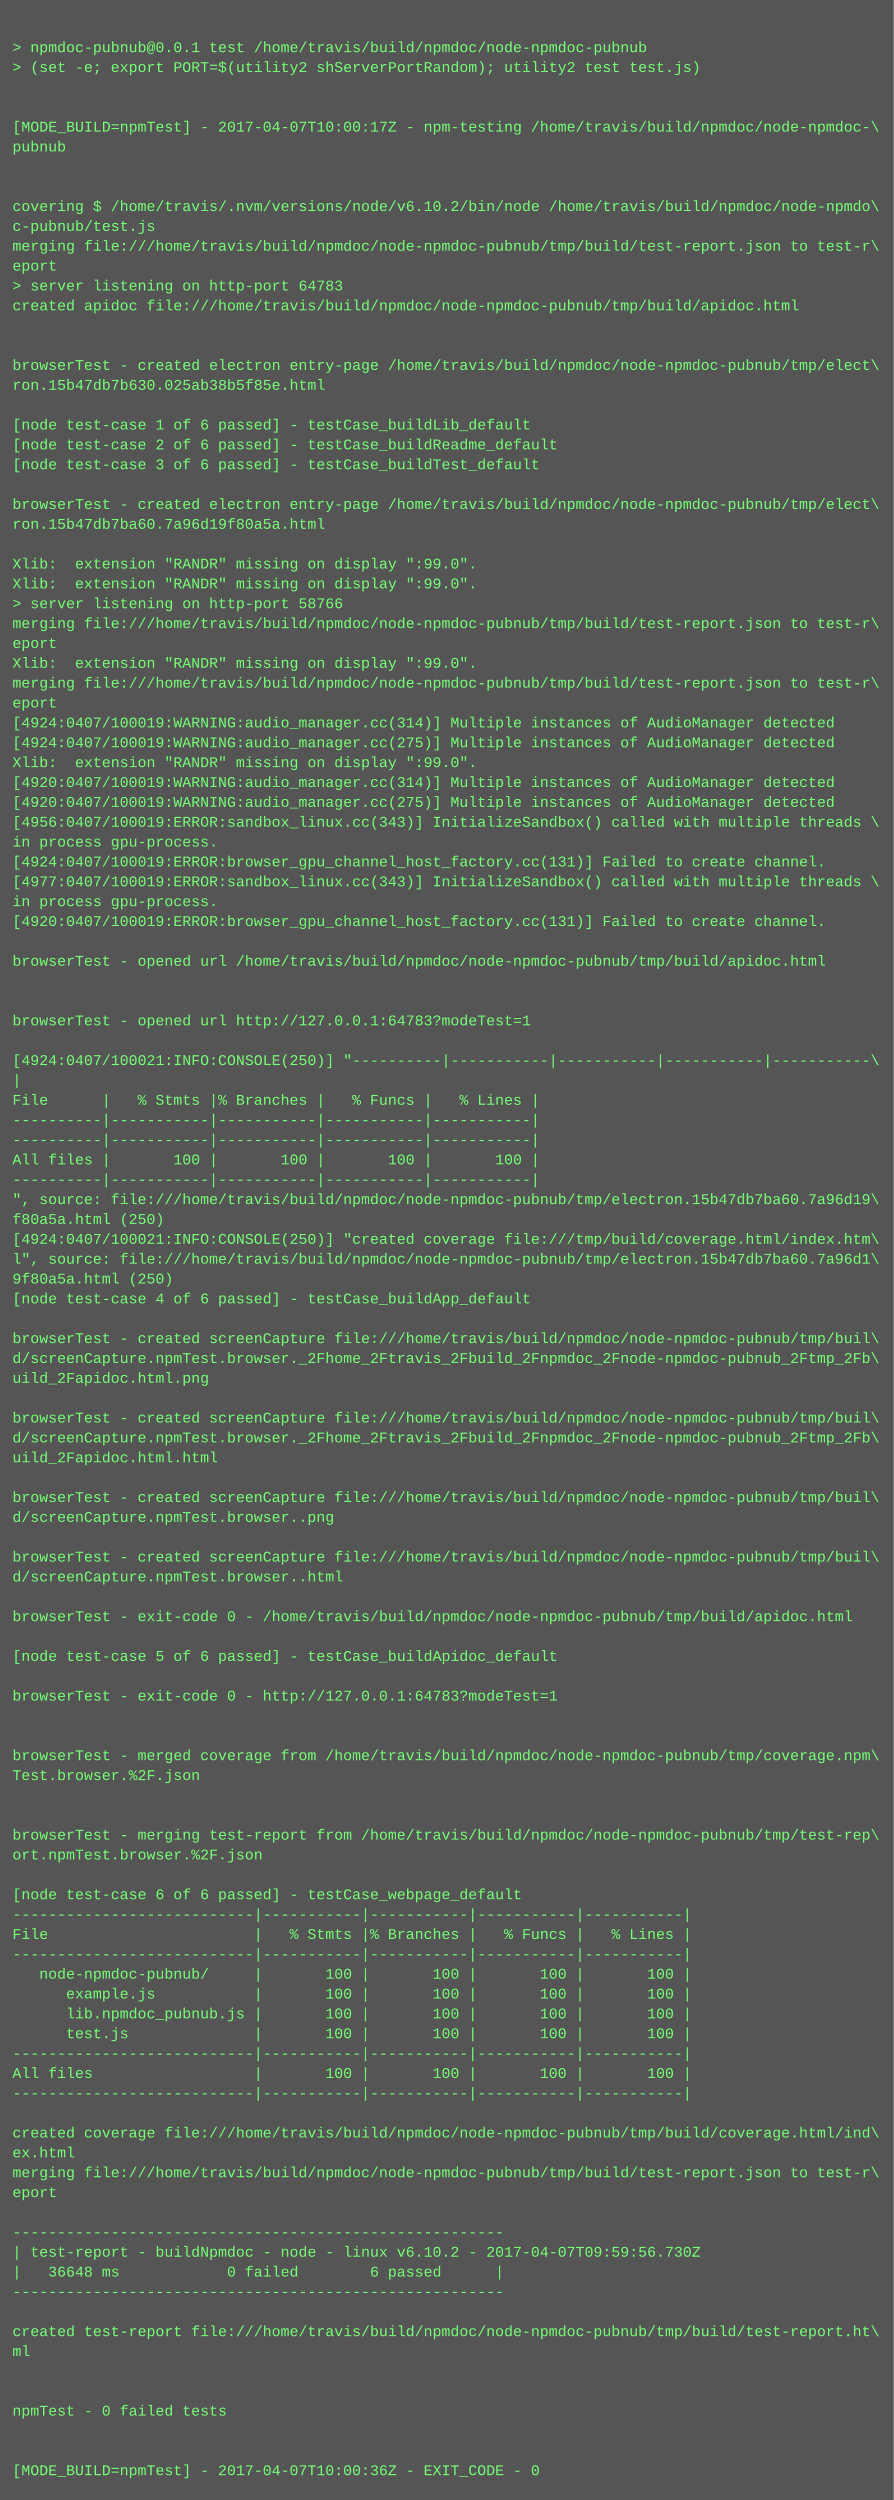
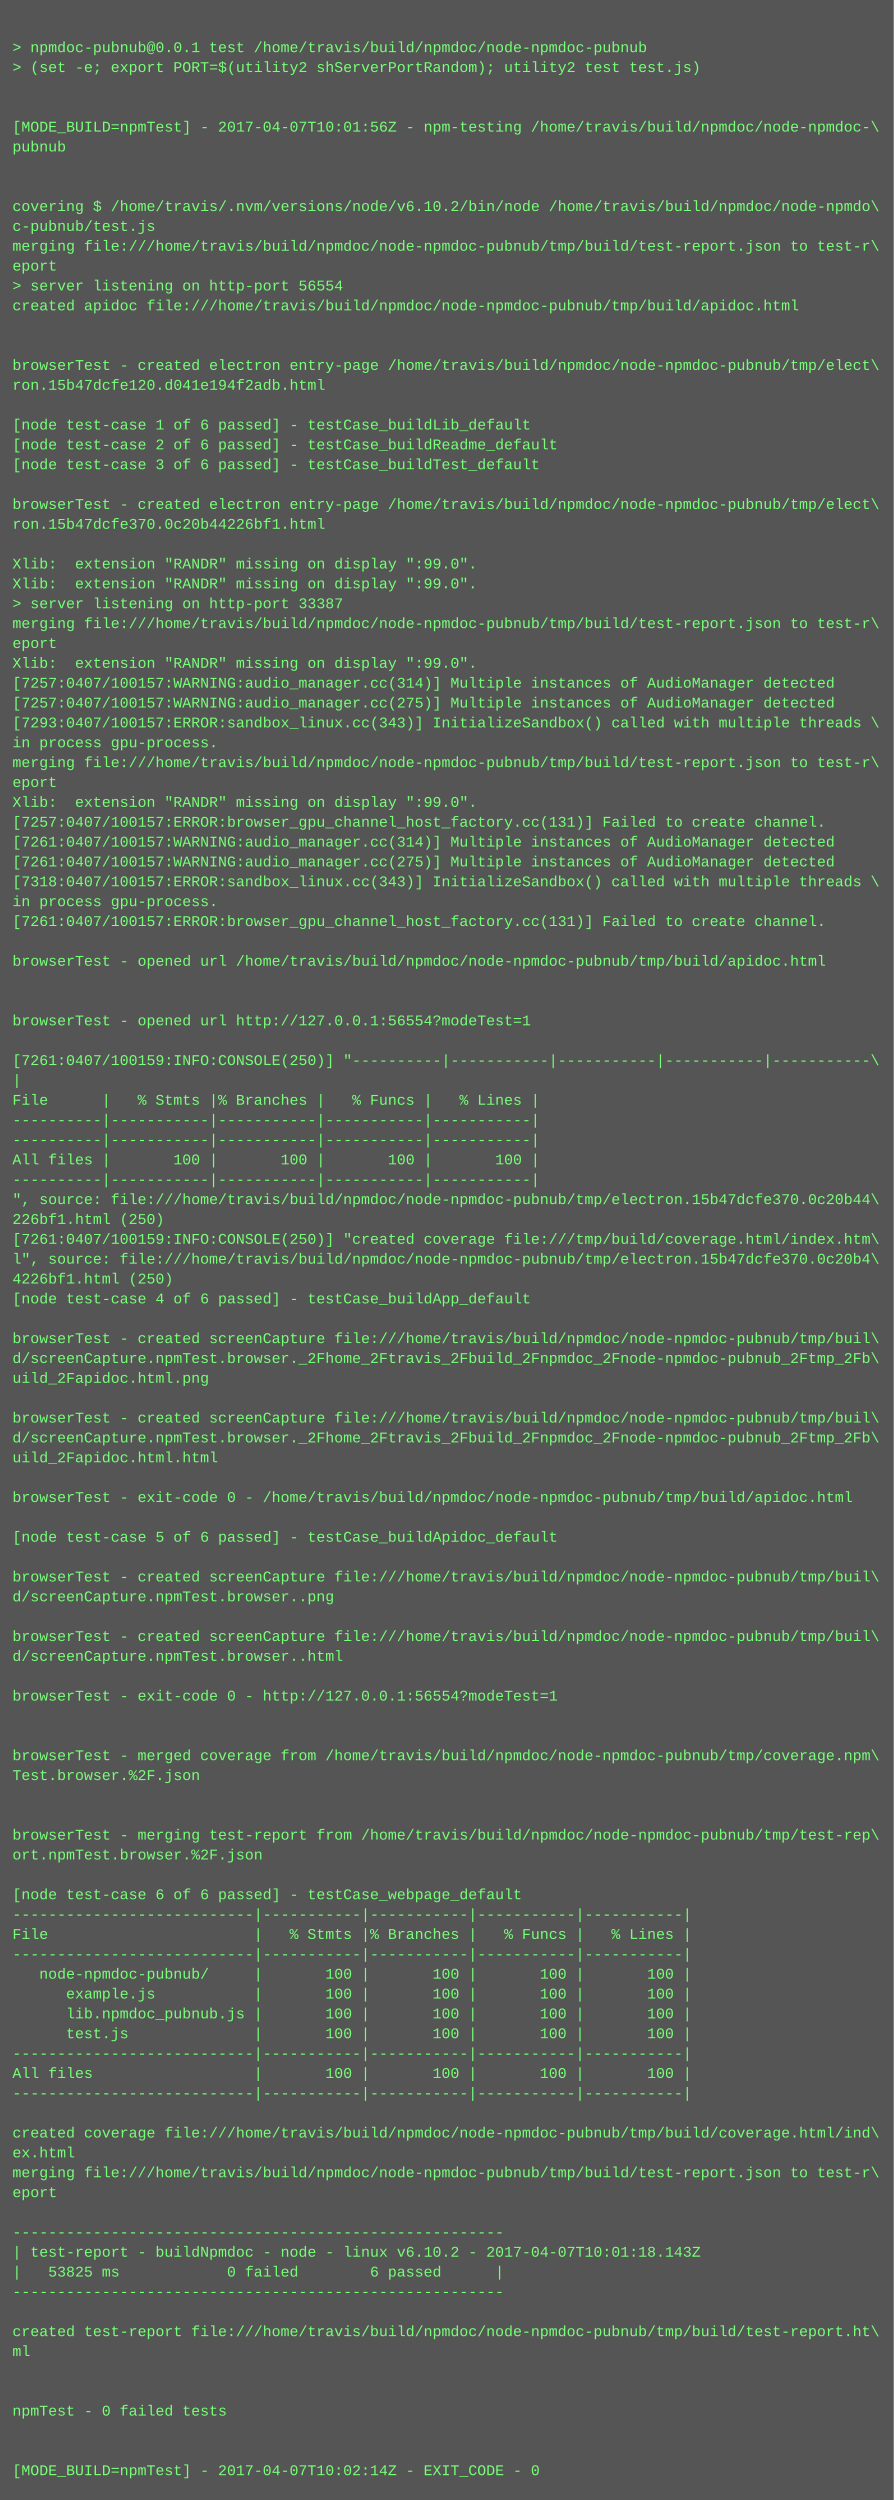
<svg xmlns="http://www.w3.org/2000/svg" height="2014" width="720">
  <rect height="2014" fill="#555" width="720" />
  <text fill="#7f7" font-family="Courier New" font-size="12" xml:space="preserve">
    <tspan x="10" y="26" />
    <tspan x="10" y="42">&gt; npmdoc-pubnub@0.0.1 test /home/travis/build/npmdoc/node-npmdoc-pubnub</tspan>
    <tspan x="10" y="58">&gt; (set -e; export PORT=$(utility2 shServerPortRandom); utility2 test test.js)</tspan>
    <tspan x="10" y="74" />
    <tspan x="10" y="90" />
-     <tspan x="10" y="106">[MODE_BUILD=npmTest] - 2017-04-07T10:00:17Z - npm-testing /home/travis/build/npmdoc/node-npmdoc-\</tspan>
+     <tspan x="10" y="106">[MODE_BUILD=npmTest] - 2017-04-07T10:01:56Z - npm-testing /home/travis/build/npmdoc/node-npmdoc-\</tspan>
    <tspan x="10" y="122">pubnub</tspan>
    <tspan x="10" y="138" />
    <tspan x="10" y="154" />
    <tspan x="10" y="170">covering $ /home/travis/.nvm/versions/node/v6.10.2/bin/node /home/travis/build/npmdoc/node-npmdo\</tspan>
    <tspan x="10" y="186">c-pubnub/test.js</tspan>
    <tspan x="10" y="202">merging file:///home/travis/build/npmdoc/node-npmdoc-pubnub/tmp/build/test-report.json to test-r\</tspan>
    <tspan x="10" y="218">eport</tspan>
-     <tspan x="10" y="234">&gt; server listening on http-port 64783</tspan>
+     <tspan x="10" y="234">&gt; server listening on http-port 56554</tspan>
    <tspan x="10" y="250">created apidoc file:///home/travis/build/npmdoc/node-npmdoc-pubnub/tmp/build/apidoc.html</tspan>
    <tspan x="10" y="266" />
    <tspan x="10" y="282" />
    <tspan x="10" y="298">browserTest - created electron entry-page /home/travis/build/npmdoc/node-npmdoc-pubnub/tmp/elect\</tspan>
-     <tspan x="10" y="314">ron.15b47db7b630.025ab38b5f85e.html</tspan>
+     <tspan x="10" y="314">ron.15b47dcfe120.d041e194f2adb.html</tspan>
    <tspan x="10" y="330" />
    <tspan x="10" y="346">[node test-case 1 of 6 passed] - testCase_buildLib_default</tspan>
    <tspan x="10" y="362">[node test-case 2 of 6 passed] - testCase_buildReadme_default</tspan>
    <tspan x="10" y="378">[node test-case 3 of 6 passed] - testCase_buildTest_default</tspan>
    <tspan x="10" y="394" />
    <tspan x="10" y="410">browserTest - created electron entry-page /home/travis/build/npmdoc/node-npmdoc-pubnub/tmp/elect\</tspan>
-     <tspan x="10" y="426">ron.15b47db7ba60.7a96d19f80a5a.html</tspan>
+     <tspan x="10" y="426">ron.15b47dcfe370.0c20b44226bf1.html</tspan>
    <tspan x="10" y="442" />
    <tspan x="10" y="458">Xlib:  extension "RANDR" missing on display ":99.0".</tspan>
    <tspan x="10" y="474">Xlib:  extension "RANDR" missing on display ":99.0".</tspan>
-     <tspan x="10" y="490">&gt; server listening on http-port 58766</tspan>
+     <tspan x="10" y="490">&gt; server listening on http-port 33387</tspan>
    <tspan x="10" y="506">merging file:///home/travis/build/npmdoc/node-npmdoc-pubnub/tmp/build/test-report.json to test-r\</tspan>
    <tspan x="10" y="522">eport</tspan>
    <tspan x="10" y="538">Xlib:  extension "RANDR" missing on display ":99.0".</tspan>
-     <tspan x="10" y="554">merging file:///home/travis/build/npmdoc/node-npmdoc-pubnub/tmp/build/test-report.json to test-r\</tspan>
-     <tspan x="10" y="570">eport</tspan>
-     <tspan x="10" y="586">[4924:0407/100019:WARNING:audio_manager.cc(314)] Multiple instances of AudioManager detected</tspan>
-     <tspan x="10" y="602">[4924:0407/100019:WARNING:audio_manager.cc(275)] Multiple instances of AudioManager detected</tspan>
-     <tspan x="10" y="618">Xlib:  extension "RANDR" missing on display ":99.0".</tspan>
-     <tspan x="10" y="634">[4920:0407/100019:WARNING:audio_manager.cc(314)] Multiple instances of AudioManager detected</tspan>
-     <tspan x="10" y="650">[4920:0407/100019:WARNING:audio_manager.cc(275)] Multiple instances of AudioManager detected</tspan>
-     <tspan x="10" y="666">[4956:0407/100019:ERROR:sandbox_linux.cc(343)] InitializeSandbox() called with multiple threads \</tspan>
-     <tspan x="10" y="682">in process gpu-process. </tspan>
-     <tspan x="10" y="698">[4924:0407/100019:ERROR:browser_gpu_channel_host_factory.cc(131)] Failed to create channel.</tspan>
-     <tspan x="10" y="714">[4977:0407/100019:ERROR:sandbox_linux.cc(343)] InitializeSandbox() called with multiple threads \</tspan>
+     <tspan x="10" y="554">[7257:0407/100157:WARNING:audio_manager.cc(314)] Multiple instances of AudioManager detected</tspan>
+     <tspan x="10" y="570">[7257:0407/100157:WARNING:audio_manager.cc(275)] Multiple instances of AudioManager detected</tspan>
+     <tspan x="10" y="586">[7293:0407/100157:ERROR:sandbox_linux.cc(343)] InitializeSandbox() called with multiple threads \</tspan>
+     <tspan x="10" y="602">in process gpu-process. </tspan>
+     <tspan x="10" y="618">merging file:///home/travis/build/npmdoc/node-npmdoc-pubnub/tmp/build/test-report.json to test-r\</tspan>
+     <tspan x="10" y="634">eport</tspan>
+     <tspan x="10" y="650">Xlib:  extension "RANDR" missing on display ":99.0".</tspan>
+     <tspan x="10" y="666">[7257:0407/100157:ERROR:browser_gpu_channel_host_factory.cc(131)] Failed to create channel.</tspan>
+     <tspan x="10" y="682">[7261:0407/100157:WARNING:audio_manager.cc(314)] Multiple instances of AudioManager detected</tspan>
+     <tspan x="10" y="698">[7261:0407/100157:WARNING:audio_manager.cc(275)] Multiple instances of AudioManager detected</tspan>
+     <tspan x="10" y="714">[7318:0407/100157:ERROR:sandbox_linux.cc(343)] InitializeSandbox() called with multiple threads \</tspan>
    <tspan x="10" y="730">in process gpu-process. </tspan>
-     <tspan x="10" y="746">[4920:0407/100019:ERROR:browser_gpu_channel_host_factory.cc(131)] Failed to create channel.</tspan>
+     <tspan x="10" y="746">[7261:0407/100157:ERROR:browser_gpu_channel_host_factory.cc(131)] Failed to create channel.</tspan>
    <tspan x="10" y="762" />
    <tspan x="10" y="778">browserTest - opened url /home/travis/build/npmdoc/node-npmdoc-pubnub/tmp/build/apidoc.html</tspan>
    <tspan x="10" y="794" />
    <tspan x="10" y="810" />
-     <tspan x="10" y="826">browserTest - opened url http://127.0.0.1:64783?modeTest=1</tspan>
+     <tspan x="10" y="826">browserTest - opened url http://127.0.0.1:56554?modeTest=1</tspan>
    <tspan x="10" y="842" />
-     <tspan x="10" y="858">[4924:0407/100021:INFO:CONSOLE(250)] "----------|-----------|-----------|-----------|-----------\</tspan>
+     <tspan x="10" y="858">[7261:0407/100159:INFO:CONSOLE(250)] "----------|-----------|-----------|-----------|-----------\</tspan>
    <tspan x="10" y="874">|</tspan>
    <tspan x="10" y="890">File      |   % Stmts |% Branches |   % Funcs |   % Lines |</tspan>
    <tspan x="10" y="906">----------|-----------|-----------|-----------|-----------|</tspan>
    <tspan x="10" y="922">----------|-----------|-----------|-----------|-----------|</tspan>
    <tspan x="10" y="938">All files |       100 |       100 |       100 |       100 |</tspan>
    <tspan x="10" y="954">----------|-----------|-----------|-----------|-----------|</tspan>
-     <tspan x="10" y="970">", source: file:///home/travis/build/npmdoc/node-npmdoc-pubnub/tmp/electron.15b47db7ba60.7a96d19\</tspan>
-     <tspan x="10" y="986">f80a5a.html (250)</tspan>
-     <tspan x="10" y="1002">[4924:0407/100021:INFO:CONSOLE(250)] "created coverage file:///tmp/build/coverage.html/index.htm\</tspan>
-     <tspan x="10" y="1018">l", source: file:///home/travis/build/npmdoc/node-npmdoc-pubnub/tmp/electron.15b47db7ba60.7a96d1\</tspan>
-     <tspan x="10" y="1034">9f80a5a.html (250)</tspan>
+     <tspan x="10" y="970">", source: file:///home/travis/build/npmdoc/node-npmdoc-pubnub/tmp/electron.15b47dcfe370.0c20b44\</tspan>
+     <tspan x="10" y="986">226bf1.html (250)</tspan>
+     <tspan x="10" y="1002">[7261:0407/100159:INFO:CONSOLE(250)] "created coverage file:///tmp/build/coverage.html/index.htm\</tspan>
+     <tspan x="10" y="1018">l", source: file:///home/travis/build/npmdoc/node-npmdoc-pubnub/tmp/electron.15b47dcfe370.0c20b4\</tspan>
+     <tspan x="10" y="1034">4226bf1.html (250)</tspan>
    <tspan x="10" y="1050">[node test-case 4 of 6 passed] - testCase_buildApp_default</tspan>
    <tspan x="10" y="1066" />
    <tspan x="10" y="1082">browserTest - created screenCapture file:///home/travis/build/npmdoc/node-npmdoc-pubnub/tmp/buil\</tspan>
    <tspan x="10" y="1098">d/screenCapture.npmTest.browser._2Fhome_2Ftravis_2Fbuild_2Fnpmdoc_2Fnode-npmdoc-pubnub_2Ftmp_2Fb\</tspan>
    <tspan x="10" y="1114">uild_2Fapidoc.html.png</tspan>
    <tspan x="10" y="1130" />
    <tspan x="10" y="1146">browserTest - created screenCapture file:///home/travis/build/npmdoc/node-npmdoc-pubnub/tmp/buil\</tspan>
    <tspan x="10" y="1162">d/screenCapture.npmTest.browser._2Fhome_2Ftravis_2Fbuild_2Fnpmdoc_2Fnode-npmdoc-pubnub_2Ftmp_2Fb\</tspan>
    <tspan x="10" y="1178">uild_2Fapidoc.html.html</tspan>
    <tspan x="10" y="1194" />
-     <tspan x="10" y="1210">browserTest - created screenCapture file:///home/travis/build/npmdoc/node-npmdoc-pubnub/tmp/buil\</tspan>
-     <tspan x="10" y="1226">d/screenCapture.npmTest.browser..png</tspan>
-     <tspan x="10" y="1242" />
-     <tspan x="10" y="1258">browserTest - created screenCapture file:///home/travis/build/npmdoc/node-npmdoc-pubnub/tmp/buil\</tspan>
-     <tspan x="10" y="1274">d/screenCapture.npmTest.browser..html</tspan>
-     <tspan x="10" y="1290" />
-     <tspan x="10" y="1306">browserTest - exit-code 0 - /home/travis/build/npmdoc/node-npmdoc-pubnub/tmp/build/apidoc.html</tspan>
-     <tspan x="10" y="1322" />
-     <tspan x="10" y="1338">[node test-case 5 of 6 passed] - testCase_buildApidoc_default</tspan>
+     <tspan x="10" y="1210">browserTest - exit-code 0 - /home/travis/build/npmdoc/node-npmdoc-pubnub/tmp/build/apidoc.html</tspan>
+     <tspan x="10" y="1226" />
+     <tspan x="10" y="1242">[node test-case 5 of 6 passed] - testCase_buildApidoc_default</tspan>
+     <tspan x="10" y="1258" />
+     <tspan x="10" y="1274">browserTest - created screenCapture file:///home/travis/build/npmdoc/node-npmdoc-pubnub/tmp/buil\</tspan>
+     <tspan x="10" y="1290">d/screenCapture.npmTest.browser..png</tspan>
+     <tspan x="10" y="1306" />
+     <tspan x="10" y="1322">browserTest - created screenCapture file:///home/travis/build/npmdoc/node-npmdoc-pubnub/tmp/buil\</tspan>
+     <tspan x="10" y="1338">d/screenCapture.npmTest.browser..html</tspan>
    <tspan x="10" y="1354" />
-     <tspan x="10" y="1370">browserTest - exit-code 0 - http://127.0.0.1:64783?modeTest=1</tspan>
+     <tspan x="10" y="1370">browserTest - exit-code 0 - http://127.0.0.1:56554?modeTest=1</tspan>
    <tspan x="10" y="1386" />
    <tspan x="10" y="1402" />
    <tspan x="10" y="1418">browserTest - merged coverage from /home/travis/build/npmdoc/node-npmdoc-pubnub/tmp/coverage.npm\</tspan>
    <tspan x="10" y="1434">Test.browser.%2F.json</tspan>
    <tspan x="10" y="1450" />
    <tspan x="10" y="1466" />
    <tspan x="10" y="1482">browserTest - merging test-report from /home/travis/build/npmdoc/node-npmdoc-pubnub/tmp/test-rep\</tspan>
    <tspan x="10" y="1498">ort.npmTest.browser.%2F.json</tspan>
    <tspan x="10" y="1514" />
    <tspan x="10" y="1530">[node test-case 6 of 6 passed] - testCase_webpage_default</tspan>
    <tspan x="10" y="1546">---------------------------|-----------|-----------|-----------|-----------|</tspan>
    <tspan x="10" y="1562">File                       |   % Stmts |% Branches |   % Funcs |   % Lines |</tspan>
    <tspan x="10" y="1578">---------------------------|-----------|-----------|-----------|-----------|</tspan>
    <tspan x="10" y="1594">   node-npmdoc-pubnub/     |       100 |       100 |       100 |       100 |</tspan>
    <tspan x="10" y="1610">      example.js           |       100 |       100 |       100 |       100 |</tspan>
    <tspan x="10" y="1626">      lib.npmdoc_pubnub.js |       100 |       100 |       100 |       100 |</tspan>
    <tspan x="10" y="1642">      test.js              |       100 |       100 |       100 |       100 |</tspan>
    <tspan x="10" y="1658">---------------------------|-----------|-----------|-----------|-----------|</tspan>
    <tspan x="10" y="1674">All files                  |       100 |       100 |       100 |       100 |</tspan>
    <tspan x="10" y="1690">---------------------------|-----------|-----------|-----------|-----------|</tspan>
    <tspan x="10" y="1706" />
    <tspan x="10" y="1722">created coverage file:///home/travis/build/npmdoc/node-npmdoc-pubnub/tmp/build/coverage.html/ind\</tspan>
    <tspan x="10" y="1738">ex.html</tspan>
    <tspan x="10" y="1754">merging file:///home/travis/build/npmdoc/node-npmdoc-pubnub/tmp/build/test-report.json to test-r\</tspan>
    <tspan x="10" y="1770">eport</tspan>
    <tspan x="10" y="1786" />
    <tspan x="10" y="1802">-------------------------------------------------------</tspan>
-     <tspan x="10" y="1818">| test-report - buildNpmdoc - node - linux v6.10.2 - 2017-04-07T09:59:56.730Z</tspan>
-     <tspan x="10" y="1834">|   36648 ms            0 failed        6 passed      |</tspan>
+     <tspan x="10" y="1818">| test-report - buildNpmdoc - node - linux v6.10.2 - 2017-04-07T10:01:18.143Z</tspan>
+     <tspan x="10" y="1834">|   53825 ms            0 failed        6 passed      |</tspan>
    <tspan x="10" y="1850">-------------------------------------------------------</tspan>
    <tspan x="10" y="1866" />
    <tspan x="10" y="1882">created test-report file:///home/travis/build/npmdoc/node-npmdoc-pubnub/tmp/build/test-report.ht\</tspan>
    <tspan x="10" y="1898">ml</tspan>
    <tspan x="10" y="1914" />
    <tspan x="10" y="1930" />
    <tspan x="10" y="1946">npmTest - 0 failed tests</tspan>
    <tspan x="10" y="1962" />
    <tspan x="10" y="1978" />
-     <tspan x="10" y="1994">[MODE_BUILD=npmTest] - 2017-04-07T10:00:36Z - EXIT_CODE - 0</tspan>
+     <tspan x="10" y="1994">[MODE_BUILD=npmTest] - 2017-04-07T10:02:14Z - EXIT_CODE - 0</tspan>
  </text>
</svg>
